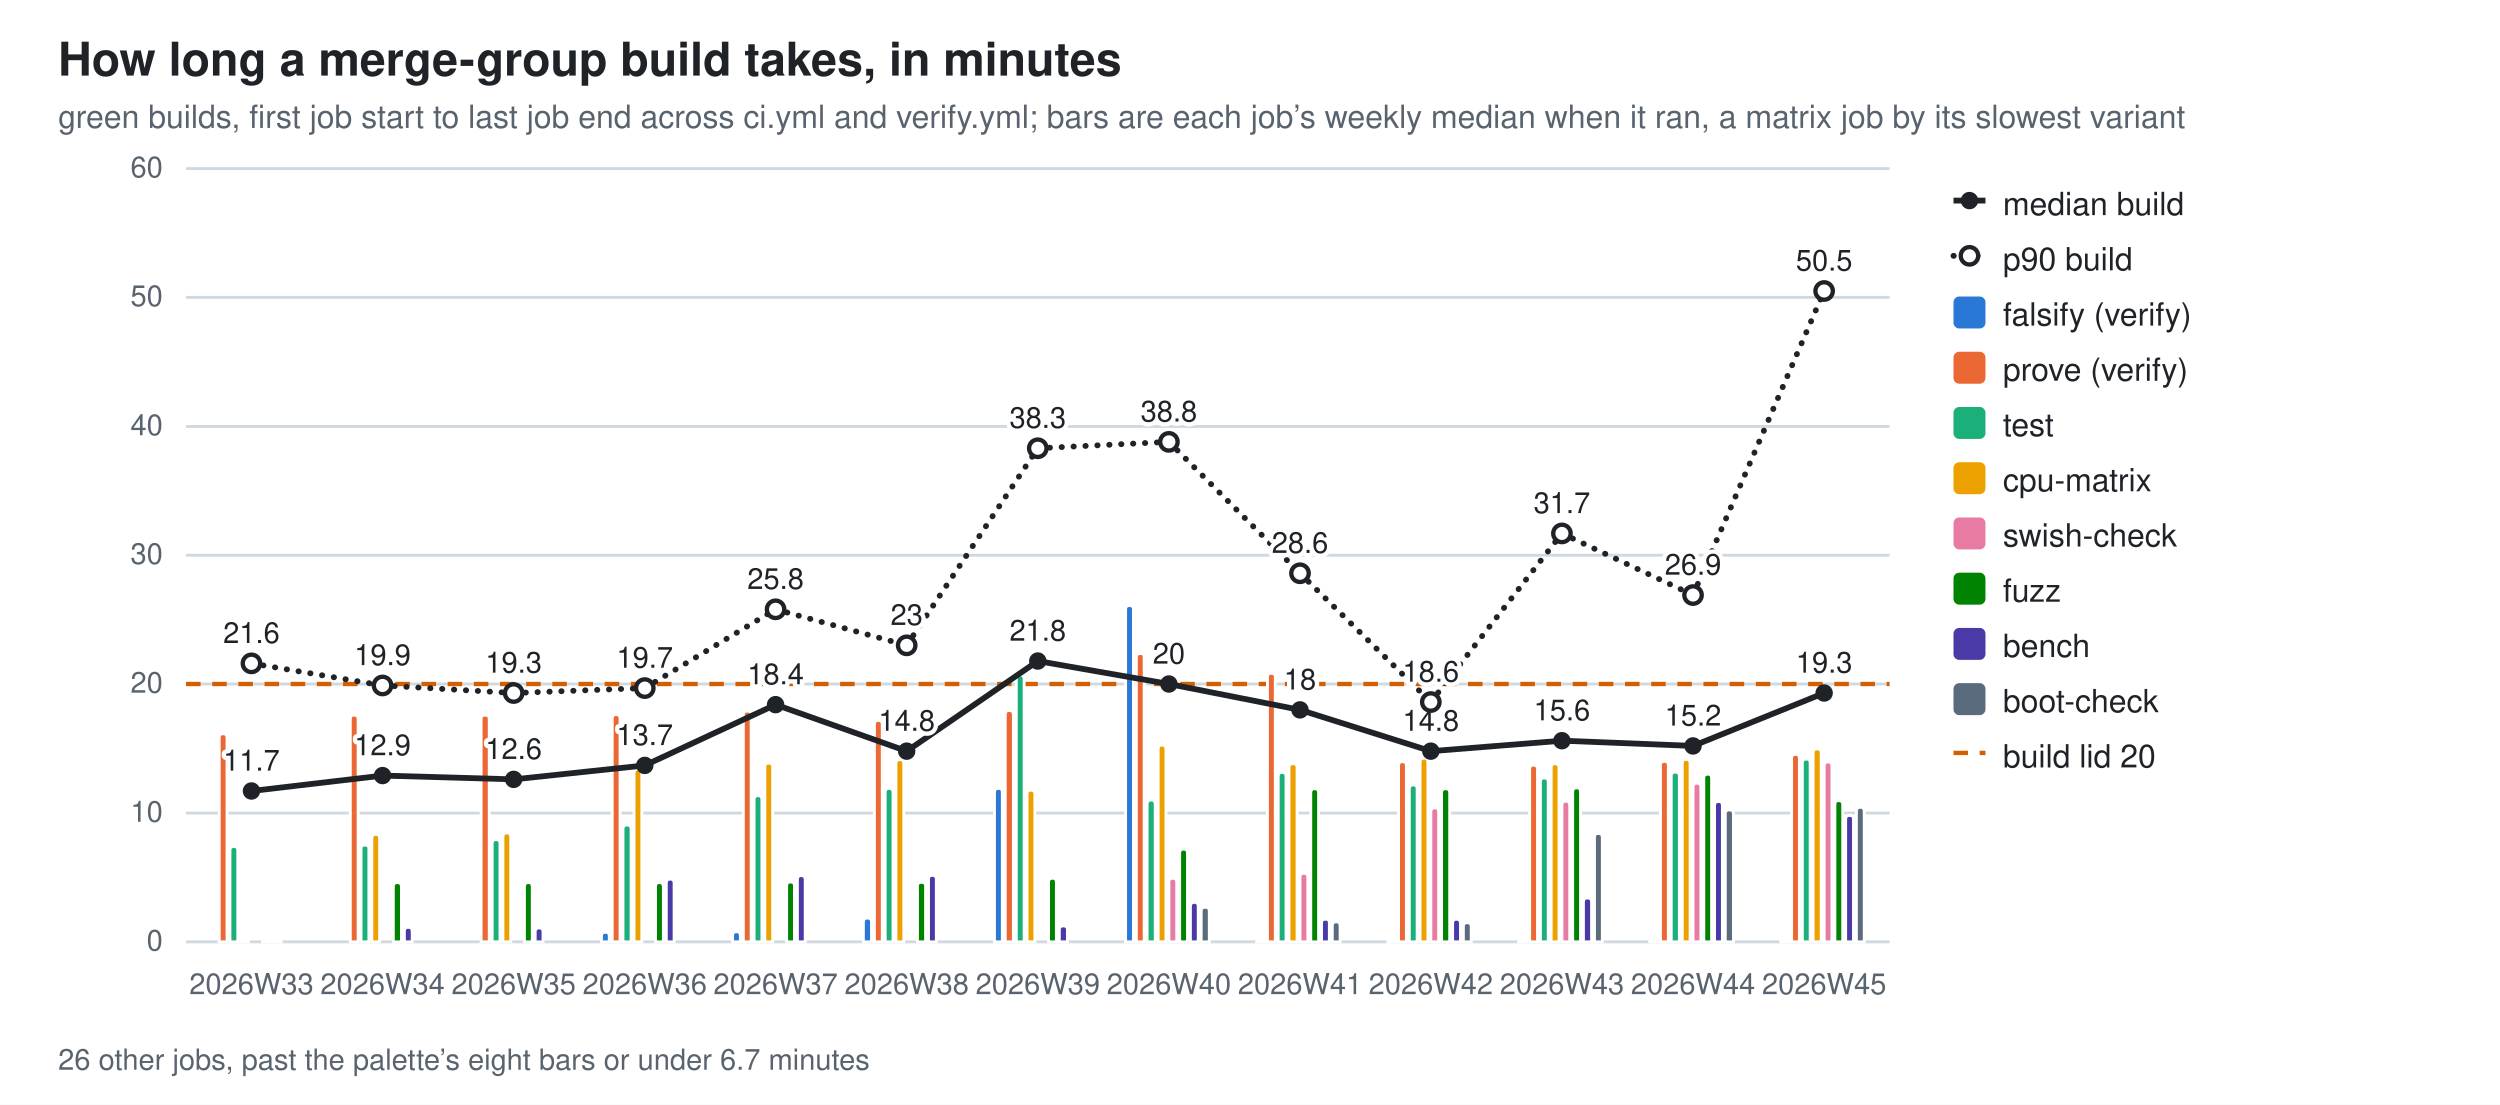
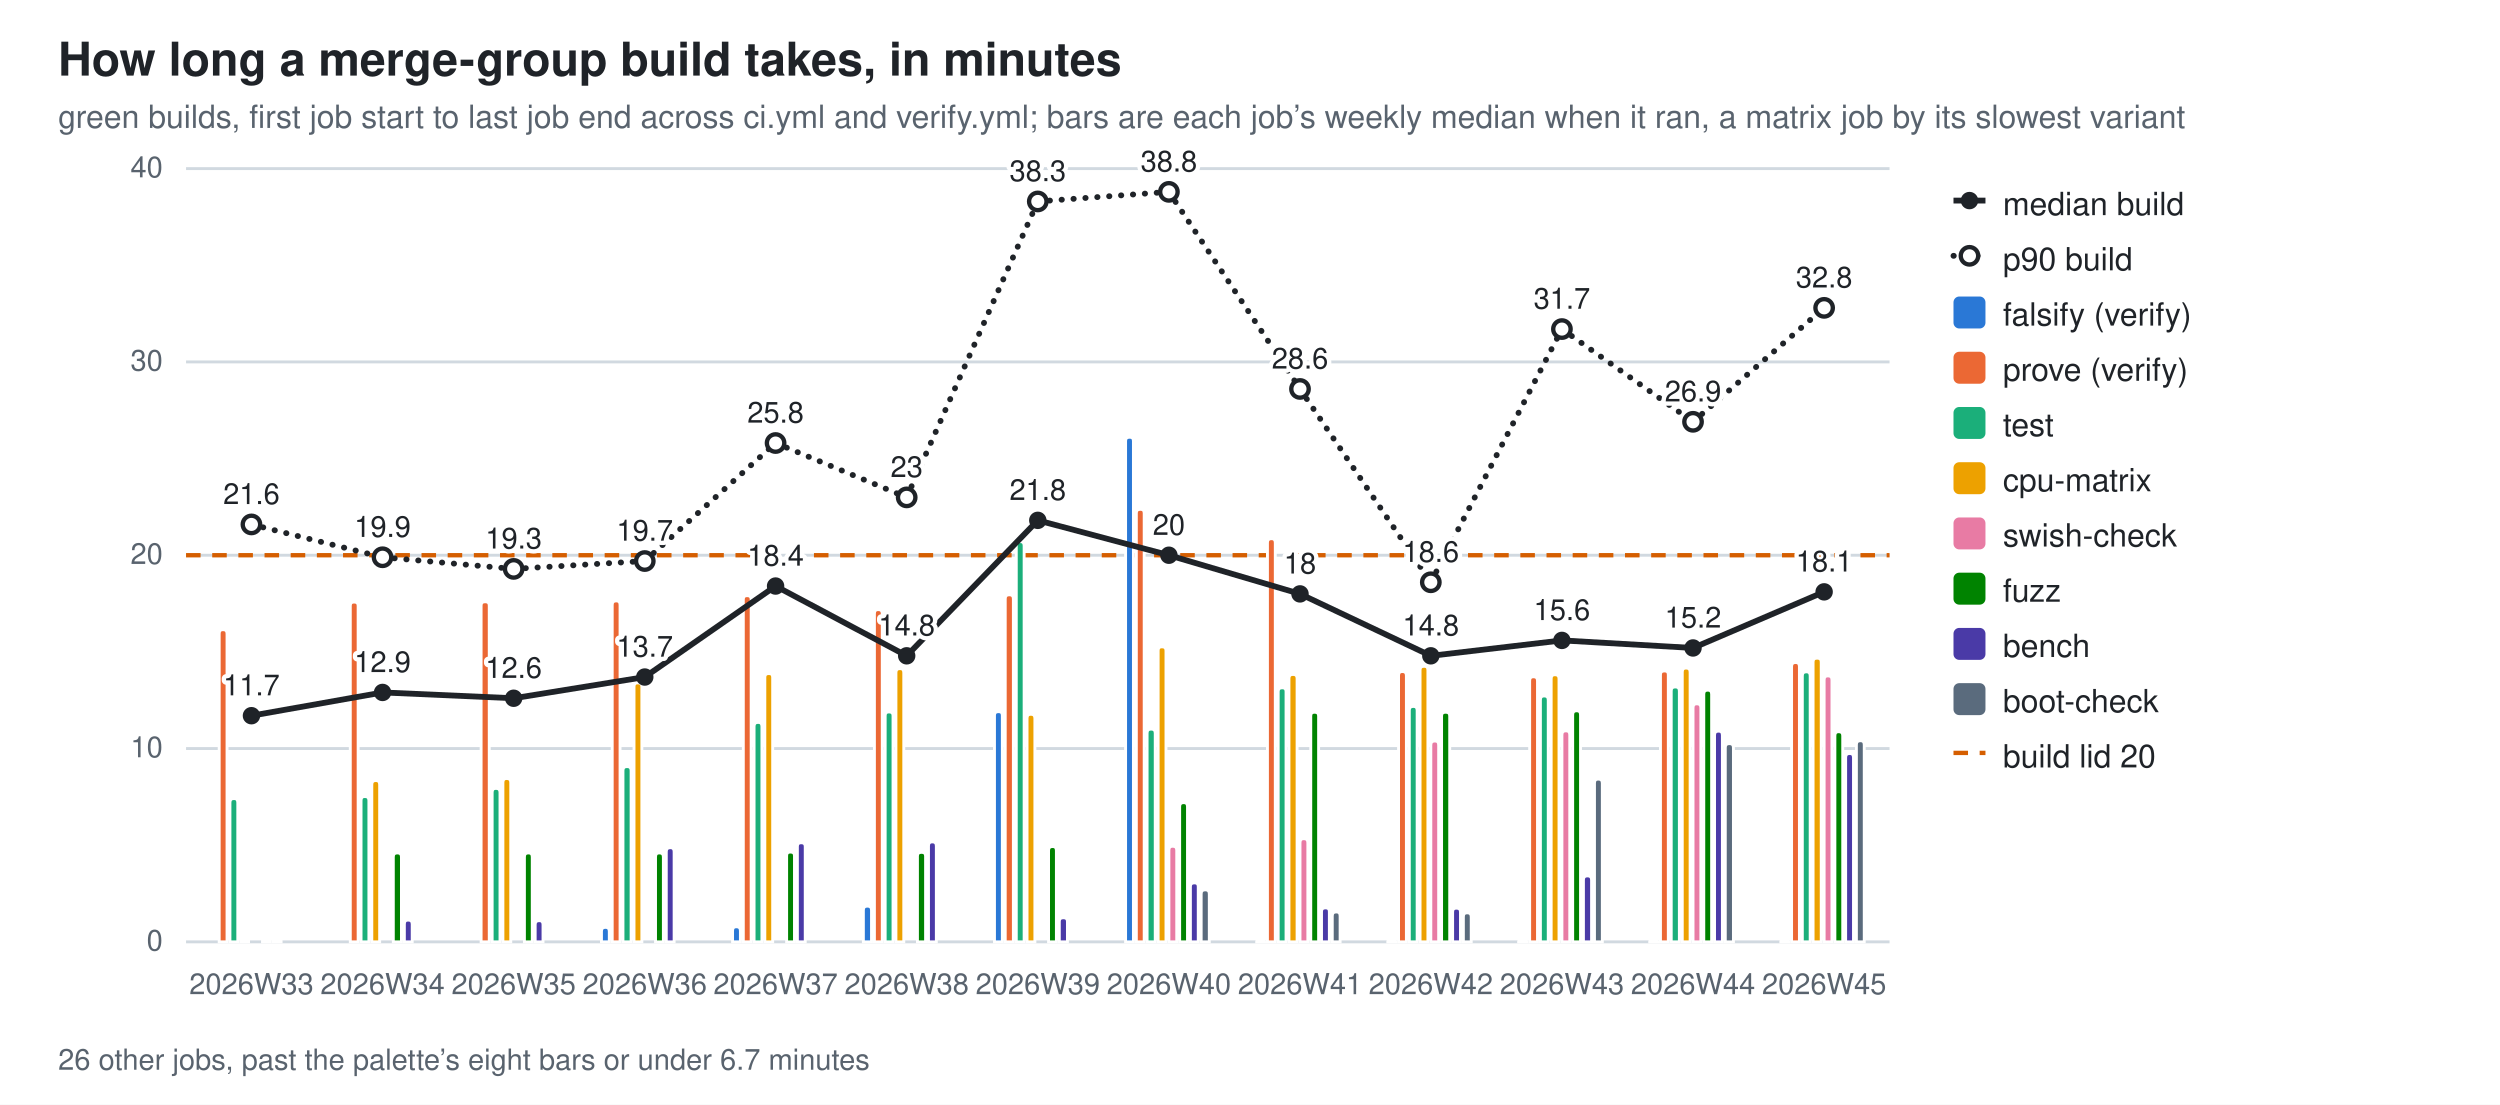
<svg xmlns="http://www.w3.org/2000/svg" width="860" height="380" viewBox="0 0 860 380" role="img" aria-label="How long a merge-group build takes, in minutes">
  <style>
  .bg{fill:#ffffff} .fg{fill:#1f2328} .mut{fill:#59636e} .grid{stroke:#d1d9e0}
  .seg{stroke:#ffffff;stroke-width:1} .tr{stroke:#1f2328;fill:none} .trd{fill:#1f2328} .trh{fill:#ffffff;stroke:#1f2328}
  .val{paint-order:stroke;stroke:#ffffff;stroke-width:3px;stroke-linejoin:round}
  .s0{fill:#2a78d6}  .s1{fill:#eb6834}  .s2{fill:#1baf7a}  .s3{fill:#eda100}  .s4{fill:#e87ba4}  .s5{fill:#008300}  .s6{fill:#4a3aa7}  .s7{fill:#5a6b7d}
  @media (prefers-color-scheme: dark){
    .bg{fill:#0d1117} .fg{fill:#e6edf3} .mut{fill:#9198a1} .grid{stroke:#30363d}
    .seg{stroke:#0d1117} .val{stroke:#0d1117} .tr{stroke:#e6edf3} .trd{fill:#e6edf3} .trh{fill:#0d1117;stroke:#e6edf3} .s0{fill:#3987e5} .s1{fill:#d95926} .s2{fill:#199e70} .s3{fill:#c98500} .s4{fill:#d55181} .s5{fill:#008300} .s6{fill:#9085e9} .s7{fill:#94a5b7}}
  text{font-family:-apple-system,BlinkMacSystemFont,"Segoe UI",Helvetica,Arial,sans-serif}
</style>
  <rect class="bg" width="860" height="380" />
  <text class="fg" x="20" y="26" font-size="16" font-weight="600">How long a merge-group build takes, in minutes</text>
  <text class="mut" x="20" y="44" font-size="11">green builds, first job start to last job end across ci.yml and verify.yml; bars are each job’s weekly median when it ran, a matrix job by its slowest variant</text>
  <line class="grid" x1="64" y1="324.0" x2="650.0" y2="324.0" stroke-width="1" />
  <text class="mut" x="56" y="327.0" font-size="10" text-anchor="end">0</text>
-   <line class="grid" x1="64" y1="279.7" x2="650.0" y2="279.7" stroke-width="1" />
-   <text class="mut" x="56" y="282.7" font-size="10" text-anchor="end">10</text>
-   <line class="grid" x1="64" y1="235.3" x2="650.0" y2="235.3" stroke-width="1" />
-   <text class="mut" x="56" y="238.3" font-size="10" text-anchor="end">20</text>
+   <line class="grid" x1="64" y1="257.5" x2="650.0" y2="257.5" stroke-width="1" />
+   <text class="mut" x="56" y="260.5" font-size="10" text-anchor="end">10</text>
  <line class="grid" x1="64" y1="191.0" x2="650.0" y2="191.0" stroke-width="1" />
-   <text class="mut" x="56" y="194.0" font-size="10" text-anchor="end">30</text>
-   <line class="grid" x1="64" y1="146.7" x2="650.0" y2="146.7" stroke-width="1" />
-   <text class="mut" x="56" y="149.7" font-size="10" text-anchor="end">40</text>
-   <line class="grid" x1="64" y1="102.3" x2="650.0" y2="102.3" stroke-width="1" />
-   <text class="mut" x="56" y="105.3" font-size="10" text-anchor="end">50</text>
+   <text class="mut" x="56" y="194.0" font-size="10" text-anchor="end">20</text>
+   <line class="grid" x1="64" y1="124.5" x2="650.0" y2="124.5" stroke-width="1" />
+   <text class="mut" x="56" y="127.5" font-size="10" text-anchor="end">30</text>
  <line class="grid" x1="64" y1="58.0" x2="650.0" y2="58.0" stroke-width="1" />
-   <text class="mut" x="56" y="61.0" font-size="10" text-anchor="end">60</text>
-   <line x1="64" y1="235.3" x2="650.0" y2="235.3" stroke="#D55E00" stroke-width="1.5" stroke-dasharray="5 4" />
-   <path class="seg s1" d="M75.4,324.0 V253.8 Q75.4,252.4 76.7,252.4 H76.7 Q78.1,252.4 78.1,253.8 V324.0 Z" />
-   <path class="seg s2" d="M79.1,324.0 V292.5 Q79.1,291.2 80.5,291.2 H80.5 Q81.8,291.2 81.8,292.5 V324.0 Z" />
-   <path class="seg s3" d="M82.8,324.0 V323.7 Q82.8,323.4 83.1,323.4 H85.2 Q85.5,323.4 85.5,323.7 V324.0 Z" />
-   <path class="seg s5" d="M90.3,324.0 V323.7 Q90.3,323.4 90.6,323.4 H92.7 Q93.0,323.4 93.0,323.7 V324.0 Z" />
-   <path class="seg s6" d="M94.0,324.0 V323.7 Q94.0,323.4 94.3,323.4 H96.4 Q96.7,323.4 96.7,323.7 V324.0 Z" />
+   <text class="mut" x="56" y="61.0" font-size="10" text-anchor="end">40</text>
+   <line x1="64" y1="191.0" x2="650.0" y2="191.0" stroke="#D55E00" stroke-width="1.5" stroke-dasharray="5 4" />
+   <path class="seg s1" d="M75.4,324.0 V218.0 Q75.4,216.6 76.7,216.6 H76.7 Q78.1,216.6 78.1,218.0 V324.0 Z" />
+   <path class="seg s2" d="M79.1,324.0 V276.1 Q79.1,274.7 80.5,274.7 H80.5 Q81.8,274.7 81.8,276.1 V324.0 Z" />
+   <path class="seg s3" d="M82.8,324.0 V323.5 Q82.8,323.1 83.3,323.1 H85.1 Q85.5,323.1 85.5,323.5 V324.0 Z" />
+   <path class="seg s5" d="M90.3,324.0 V323.6 Q90.3,323.1 90.7,323.1 H92.5 Q93.0,323.1 93.0,323.6 V324.0 Z" />
+   <path class="seg s6" d="M94.0,324.0 V323.6 Q94.0,323.2 94.4,323.2 H96.3 Q96.7,323.2 96.7,323.6 V324.0 Z" />
  <text class="mut" x="86.5" y="342" font-size="10" text-anchor="middle">2026W33</text>
-   <path class="seg s1" d="M120.5,324.0 V247.4 Q120.5,246.0 121.8,246.0 H121.8 Q123.2,246.0 123.2,247.4 V324.0 Z" />
-   <path class="seg s2" d="M124.2,324.0 V292.0 Q124.2,290.7 125.5,290.7 H125.5 Q126.9,290.7 126.9,292.0 V324.0 Z" />
-   <path class="seg s3" d="M127.9,324.0 V288.4 Q127.9,287.0 129.3,287.0 H129.3 Q130.6,287.0 130.6,288.4 V324.0 Z" />
-   <path class="seg s5" d="M135.3,324.0 V305.0 Q135.3,303.6 136.7,303.6 H136.7 Q138.1,303.6 138.1,305.0 V324.0 Z" />
-   <path class="seg s6" d="M139.1,324.0 V320.4 Q139.1,319.0 140.4,319.0 H140.4 Q141.8,319.0 141.8,320.4 V324.0 Z" />
+   <path class="seg s1" d="M120.5,324.0 V208.4 Q120.5,207.1 121.8,207.1 H121.8 Q123.2,207.1 123.2,208.4 V324.0 Z" />
+   <path class="seg s2" d="M124.2,324.0 V275.4 Q124.2,274.0 125.5,274.0 H125.5 Q126.9,274.0 126.9,275.4 V324.0 Z" />
+   <path class="seg s3" d="M127.9,324.0 V269.9 Q127.9,268.5 129.3,268.5 H129.3 Q130.6,268.5 130.6,269.9 V324.0 Z" />
+   <path class="seg s5" d="M135.3,324.0 V294.8 Q135.3,293.4 136.7,293.4 H136.7 Q138.1,293.4 138.1,294.8 V324.0 Z" />
+   <path class="seg s6" d="M139.1,324.0 V317.9 Q139.1,316.5 140.4,316.5 H140.4 Q141.8,316.5 141.8,317.9 V324.0 Z" />
  <text class="mut" x="131.6" y="342" font-size="10" text-anchor="middle">2026W34</text>
-   <path class="seg s1" d="M165.5,324.0 V247.3 Q165.5,246.0 166.9,246.0 H166.9 Q168.3,246.0 168.3,247.3 V324.0 Z" />
-   <path class="seg s2" d="M169.3,324.0 V290.2 Q169.3,288.8 170.6,288.8 H170.6 Q172.0,288.8 172.0,290.2 V324.0 Z" />
-   <path class="seg s3" d="M173.0,324.0 V287.9 Q173.0,286.5 174.3,286.5 H174.3 Q175.7,286.5 175.7,287.9 V324.0 Z" />
-   <path class="seg s5" d="M180.4,324.0 V305.0 Q180.4,303.6 181.8,303.6 H181.8 Q183.1,303.6 183.1,305.0 V324.0 Z" />
-   <path class="seg s6" d="M184.1,324.0 V320.5 Q184.1,319.2 185.5,319.2 H185.5 Q186.8,319.2 186.8,320.5 V324.0 Z" />
+   <path class="seg s1" d="M165.5,324.0 V208.3 Q165.5,207.0 166.9,207.0 H166.9 Q168.3,207.0 168.3,208.3 V324.0 Z" />
+   <path class="seg s2" d="M169.3,324.0 V272.6 Q169.3,271.2 170.6,271.2 H170.6 Q172.0,271.2 172.0,272.6 V324.0 Z" />
+   <path class="seg s3" d="M173.0,324.0 V269.2 Q173.0,267.8 174.3,267.8 H174.3 Q175.7,267.8 175.7,269.2 V324.0 Z" />
+   <path class="seg s5" d="M180.4,324.0 V294.8 Q180.4,293.4 181.8,293.4 H181.8 Q183.1,293.4 183.1,294.8 V324.0 Z" />
+   <path class="seg s6" d="M184.1,324.0 V318.1 Q184.1,316.7 185.5,316.7 H185.5 Q186.8,316.7 186.8,318.1 V324.0 Z" />
  <text class="mut" x="176.7" y="342" font-size="10" text-anchor="middle">2026W35</text>
-   <path class="seg s0" d="M206.9,324.0 V322.0 Q206.9,320.7 208.3,320.7 H208.3 Q209.6,320.7 209.6,322.0 V324.0 Z" />
-   <path class="seg s1" d="M210.6,324.0 V247.2 Q210.6,245.8 212.0,245.8 H212.0 Q213.3,245.8 213.3,247.2 V324.0 Z" />
-   <path class="seg s2" d="M214.3,324.0 V285.2 Q214.3,283.8 215.7,283.8 H215.7 Q217.1,283.8 217.1,285.2 V324.0 Z" />
-   <path class="seg s3" d="M218.1,324.0 V266.0 Q218.1,264.6 219.4,264.6 H219.4 Q220.8,264.6 220.8,266.0 V324.0 Z" />
-   <path class="seg s5" d="M225.5,324.0 V305.0 Q225.5,303.6 226.8,303.6 H226.8 Q228.2,303.6 228.2,305.0 V324.0 Z" />
-   <path class="seg s6" d="M229.2,324.0 V303.8 Q229.2,302.4 230.6,302.4 H230.6 Q231.9,302.4 231.9,303.8 V324.0 Z" />
+   <path class="seg s0" d="M206.9,324.0 V320.4 Q206.9,319.0 208.3,319.0 H208.3 Q209.6,319.0 209.6,320.4 V324.0 Z" />
+   <path class="seg s1" d="M210.6,324.0 V208.1 Q210.6,206.7 212.0,206.7 H212.0 Q213.3,206.7 213.3,208.1 V324.0 Z" />
+   <path class="seg s2" d="M214.3,324.0 V265.1 Q214.3,263.7 215.7,263.7 H215.7 Q217.1,263.7 217.1,265.1 V324.0 Z" />
+   <path class="seg s3" d="M218.1,324.0 V236.2 Q218.1,234.9 219.4,234.9 H219.4 Q220.8,234.9 220.8,236.2 V324.0 Z" />
+   <path class="seg s5" d="M225.5,324.0 V294.8 Q225.5,293.4 226.8,293.4 H226.8 Q228.2,293.4 228.2,294.8 V324.0 Z" />
+   <path class="seg s6" d="M229.2,324.0 V293.0 Q229.2,291.6 230.6,291.6 H230.6 Q231.9,291.6 231.9,293.0 V324.0 Z" />
  <text class="mut" x="221.8" y="342" font-size="10" text-anchor="middle">2026W36</text>
-   <path class="seg s0" d="M252.0,324.0 V321.9 Q252.0,320.5 253.3,320.5 H253.3 Q254.7,320.5 254.7,321.9 V324.0 Z" />
-   <path class="seg s1" d="M255.7,324.0 V245.9 Q255.7,244.6 257.0,244.6 H257.0 Q258.4,244.6 258.4,245.9 V324.0 Z" />
-   <path class="seg s2" d="M259.4,324.0 V275.0 Q259.4,273.7 260.8,273.7 H260.8 Q262.1,273.7 262.1,275.0 V324.0 Z" />
-   <path class="seg s3" d="M263.1,324.0 V263.8 Q263.1,262.5 264.5,262.5 H264.5 Q265.8,262.5 265.8,263.8 V324.0 Z" />
-   <path class="seg s5" d="M270.6,324.0 V304.7 Q270.6,303.4 271.9,303.4 H271.9 Q273.3,303.4 273.3,304.7 V324.0 Z" />
-   <path class="seg s6" d="M274.3,324.0 V302.6 Q274.3,301.2 275.6,301.2 H275.6 Q277.0,301.2 277.0,302.6 V324.0 Z" />
+   <path class="seg s0" d="M252.0,324.0 V320.2 Q252.0,318.8 253.3,318.8 H253.3 Q254.7,318.8 254.7,320.2 V324.0 Z" />
+   <path class="seg s1" d="M255.7,324.0 V206.2 Q255.7,204.9 257.0,204.9 H257.0 Q258.4,204.9 258.4,206.2 V324.0 Z" />
+   <path class="seg s2" d="M259.4,324.0 V249.9 Q259.4,248.5 260.8,248.5 H260.8 Q262.1,248.5 262.1,249.9 V324.0 Z" />
+   <path class="seg s3" d="M263.1,324.0 V233.0 Q263.1,231.7 264.5,231.7 H264.5 Q265.8,231.7 265.8,233.0 V324.0 Z" />
+   <path class="seg s5" d="M270.6,324.0 V294.4 Q270.6,293.1 271.9,293.1 H271.9 Q273.3,293.1 273.3,294.4 V324.0 Z" />
+   <path class="seg s6" d="M274.3,324.0 V291.2 Q274.3,289.9 275.6,289.9 H275.6 Q277.0,289.9 277.0,291.2 V324.0 Z" />
  <text class="mut" x="266.8" y="342" font-size="10" text-anchor="middle">2026W37</text>
-   <path class="seg s0" d="M297.0,324.0 V317.2 Q297.0,315.8 298.4,315.8 H298.4 Q299.8,315.8 299.8,317.2 V324.0 Z" />
-   <path class="seg s1" d="M300.8,324.0 V249.2 Q300.8,247.8 302.1,247.8 H302.1 Q303.5,247.8 303.5,249.2 V324.0 Z" />
-   <path class="seg s2" d="M304.5,324.0 V272.6 Q304.5,271.2 305.8,271.2 H305.8 Q307.2,271.2 307.2,272.6 V324.0 Z" />
-   <path class="seg s3" d="M308.2,324.0 V262.7 Q308.2,261.3 309.6,261.3 H309.6 Q310.9,261.3 310.9,262.7 V324.0 Z" />
-   <path class="seg s5" d="M315.6,324.0 V304.8 Q315.6,303.5 317.0,303.5 H317.0 Q318.4,303.5 318.4,304.8 V324.0 Z" />
-   <path class="seg s6" d="M319.4,324.0 V302.5 Q319.4,301.1 320.7,301.1 H320.7 Q322.1,301.1 322.1,302.5 V324.0 Z" />
+   <path class="seg s0" d="M297.0,324.0 V313.1 Q297.0,311.7 298.4,311.7 H298.4 Q299.8,311.7 299.8,313.1 V324.0 Z" />
+   <path class="seg s1" d="M300.8,324.0 V211.1 Q300.8,209.7 302.1,209.7 H302.1 Q303.5,209.7 303.5,211.1 V324.0 Z" />
+   <path class="seg s2" d="M304.5,324.0 V246.2 Q304.5,244.9 305.8,244.9 H305.8 Q307.2,244.9 307.2,246.2 V324.0 Z" />
+   <path class="seg s3" d="M308.2,324.0 V231.4 Q308.2,230.0 309.6,230.0 H309.6 Q310.9,230.0 310.9,231.4 V324.0 Z" />
+   <path class="seg s5" d="M315.6,324.0 V294.5 Q315.6,293.2 317.0,293.2 H317.0 Q318.4,293.2 318.4,294.5 V324.0 Z" />
+   <path class="seg s6" d="M319.4,324.0 V291.0 Q319.4,289.6 320.7,289.6 H320.7 Q322.1,289.6 322.1,291.0 V324.0 Z" />
  <text class="mut" x="311.9" y="342" font-size="10" text-anchor="middle">2026W38</text>
-   <path class="seg s0" d="M342.1,324.0 V272.5 Q342.1,271.2 343.5,271.2 H343.5 Q344.8,271.2 344.8,272.5 V324.0 Z" />
-   <path class="seg s1" d="M345.8,324.0 V245.8 Q345.8,244.4 347.2,244.4 H347.2 Q348.6,244.4 348.6,245.8 V324.0 Z" />
-   <path class="seg s2" d="M349.6,324.0 V233.6 Q349.6,232.2 350.9,232.2 H350.9 Q352.3,232.2 352.3,233.6 V324.0 Z" />
-   <path class="seg s3" d="M353.3,324.0 V273.2 Q353.3,271.8 354.6,271.8 H354.6 Q356.0,271.8 356.0,273.2 V324.0 Z" />
-   <path class="seg s5" d="M360.7,324.0 V303.5 Q360.7,302.1 362.1,302.1 H362.1 Q363.4,302.1 363.4,303.5 V324.0 Z" />
-   <path class="seg s6" d="M364.4,324.0 V319.8 Q364.4,318.5 365.8,318.5 H365.8 Q367.2,318.5 367.2,319.8 V324.0 Z" />
+   <path class="seg s0" d="M342.1,324.0 V246.1 Q342.1,244.8 343.5,244.8 H343.5 Q344.8,244.8 344.8,246.1 V324.0 Z" />
+   <path class="seg s1" d="M345.8,324.0 V206.0 Q345.8,204.6 347.2,204.6 H347.2 Q348.6,204.6 348.6,206.0 V324.0 Z" />
+   <path class="seg s2" d="M349.6,324.0 V187.7 Q349.6,186.3 350.9,186.3 H350.9 Q352.3,186.3 352.3,187.7 V324.0 Z" />
+   <path class="seg s3" d="M353.3,324.0 V247.1 Q353.3,245.7 354.6,245.7 H354.6 Q356.0,245.7 356.0,247.1 V324.0 Z" />
+   <path class="seg s5" d="M360.7,324.0 V292.6 Q360.7,291.2 362.1,291.2 H362.1 Q363.4,291.2 363.4,292.6 V324.0 Z" />
+   <path class="seg s6" d="M364.4,324.0 V317.0 Q364.4,315.7 365.8,315.7 H365.8 Q367.2,315.7 367.2,317.0 V324.0 Z" />
  <text class="mut" x="357.0" y="342" font-size="10" text-anchor="middle">2026W39</text>
-   <path class="seg s0" d="M387.2,324.0 V209.6 Q387.2,208.3 388.6,208.3 H388.6 Q389.9,208.3 389.9,209.6 V324.0 Z" />
-   <path class="seg s1" d="M390.9,324.0 V226.1 Q390.9,224.8 392.3,224.8 H392.3 Q393.6,224.8 393.6,226.1 V324.0 Z" />
-   <path class="seg s2" d="M394.6,324.0 V276.6 Q394.6,275.2 396.0,275.2 H396.0 Q397.4,275.2 397.4,276.6 V324.0 Z" />
-   <path class="seg s3" d="M398.4,324.0 V257.7 Q398.4,256.3 399.7,256.3 H399.7 Q401.1,256.3 401.1,257.7 V324.0 Z" />
-   <path class="seg s4" d="M402.1,324.0 V303.5 Q402.1,302.1 403.4,302.1 H403.4 Q404.8,302.1 404.8,303.5 V324.0 Z" />
-   <path class="seg s5" d="M405.8,324.0 V293.4 Q405.8,292.1 407.2,292.1 H407.2 Q408.5,292.1 408.5,293.4 V324.0 Z" />
-   <path class="seg s6" d="M409.5,324.0 V311.8 Q409.5,310.4 410.9,310.4 H410.9 Q412.2,310.4 412.2,311.8 V324.0 Z" />
-   <path class="seg s7" d="M413.2,324.0 V313.4 Q413.2,312.1 414.6,312.1 H414.6 Q416.0,312.1 416.0,313.4 V324.0 Z" />
+   <path class="seg s0" d="M387.2,324.0 V151.7 Q387.2,150.4 388.6,150.4 H388.6 Q389.9,150.4 389.9,151.7 V324.0 Z" />
+   <path class="seg s1" d="M390.9,324.0 V176.5 Q390.9,175.2 392.3,175.2 H392.3 Q393.6,175.2 393.6,176.5 V324.0 Z" />
+   <path class="seg s2" d="M394.6,324.0 V252.2 Q394.6,250.8 396.0,250.8 H396.0 Q397.4,250.8 397.4,252.2 V324.0 Z" />
+   <path class="seg s3" d="M398.4,324.0 V223.8 Q398.4,222.5 399.7,222.5 H399.7 Q401.1,222.5 401.1,223.8 V324.0 Z" />
+   <path class="seg s4" d="M402.1,324.0 V292.5 Q402.1,291.1 403.4,291.1 H403.4 Q404.8,291.1 404.8,292.5 V324.0 Z" />
+   <path class="seg s5" d="M405.8,324.0 V277.5 Q405.8,276.1 407.2,276.1 H407.2 Q408.5,276.1 408.5,277.5 V324.0 Z" />
+   <path class="seg s6" d="M409.5,324.0 V305.0 Q409.5,303.7 410.9,303.7 H410.9 Q412.2,303.7 412.2,305.0 V324.0 Z" />
+   <path class="seg s7" d="M413.2,324.0 V307.5 Q413.2,306.1 414.6,306.1 H414.6 Q416.0,306.1 416.0,307.5 V324.0 Z" />
  <text class="mut" x="402.1" y="342" font-size="10" text-anchor="middle">2026W40</text>
-   <path class="seg s0" d="M432.3,324.0 V323.9 Q432.3,323.7 432.4,323.7 H434.8 Q435.0,323.7 435.0,323.9 V324.0 Z" />
-   <path class="seg s1" d="M436.0,324.0 V232.9 Q436.0,231.6 437.4,231.6 H437.4 Q438.7,231.6 438.7,232.9 V324.0 Z" />
-   <path class="seg s2" d="M439.7,324.0 V267.1 Q439.7,265.7 441.1,265.7 H441.1 Q442.4,265.7 442.4,267.1 V324.0 Z" />
-   <path class="seg s3" d="M443.4,324.0 V264.0 Q443.4,262.7 444.8,262.7 H444.8 Q446.2,262.7 446.2,264.0 V324.0 Z" />
-   <path class="seg s4" d="M447.2,324.0 V301.7 Q447.2,300.4 448.5,300.4 H448.5 Q449.9,300.4 449.9,301.7 V324.0 Z" />
-   <path class="seg s5" d="M450.9,324.0 V272.7 Q450.9,271.3 452.2,271.3 H452.2 Q453.6,271.3 453.6,272.7 V324.0 Z" />
-   <path class="seg s6" d="M454.6,324.0 V317.5 Q454.6,316.2 456.0,316.2 H456.0 Q457.3,316.2 457.3,317.5 V324.0 Z" />
-   <path class="seg s7" d="M458.3,324.0 V318.5 Q458.3,317.1 459.7,317.1 H459.7 Q461.0,317.1 461.0,318.5 V324.0 Z" />
+   <path class="seg s0" d="M432.3,324.0 V323.8 Q432.3,323.6 432.5,323.6 H434.8 Q435.0,323.6 435.0,323.8 V324.0 Z" />
+   <path class="seg s1" d="M436.0,324.0 V186.7 Q436.0,185.3 437.4,185.3 H437.4 Q438.7,185.3 438.7,186.7 V324.0 Z" />
+   <path class="seg s2" d="M439.7,324.0 V237.9 Q439.7,236.6 441.1,236.6 H441.1 Q442.4,236.6 442.4,237.9 V324.0 Z" />
+   <path class="seg s3" d="M443.4,324.0 V233.4 Q443.4,232.0 444.8,232.0 H444.8 Q446.2,232.0 446.2,233.4 V324.0 Z" />
+   <path class="seg s4" d="M447.2,324.0 V289.9 Q447.2,288.5 448.5,288.5 H448.5 Q449.9,288.5 449.9,289.9 V324.0 Z" />
+   <path class="seg s5" d="M450.9,324.0 V246.3 Q450.9,245.0 452.2,245.0 H452.2 Q453.6,245.0 453.6,246.3 V324.0 Z" />
+   <path class="seg s6" d="M454.6,324.0 V313.6 Q454.6,312.3 456.0,312.3 H456.0 Q457.3,312.3 457.3,313.6 V324.0 Z" />
+   <path class="seg s7" d="M458.3,324.0 V315.1 Q458.3,313.7 459.7,313.7 H459.7 Q461.0,313.7 461.0,315.1 V324.0 Z" />
  <text class="mut" x="447.2" y="342" font-size="10" text-anchor="middle">2026W41</text>
-   <path class="seg s0" d="M477.4,324.0 V323.9 Q477.4,323.7 477.5,323.7 H479.9 Q480.1,323.7 480.1,323.9 V324.0 Z" />
-   <path class="seg s1" d="M481.1,324.0 V263.4 Q481.1,262.0 482.4,262.0 H482.4 Q483.8,262.0 483.8,263.4 V324.0 Z" />
-   <path class="seg s2" d="M484.8,324.0 V271.4 Q484.8,270.0 486.2,270.0 H486.2 Q487.5,270.0 487.5,271.4 V324.0 Z" />
-   <path class="seg s3" d="M488.5,324.0 V262.1 Q488.5,260.8 489.9,260.8 H489.9 Q491.2,260.8 491.2,262.1 V324.0 Z" />
-   <path class="seg s4" d="M492.2,324.0 V279.3 Q492.2,277.9 493.6,277.9 H493.6 Q494.9,277.9 494.9,279.3 V324.0 Z" />
-   <path class="seg s5" d="M495.9,324.0 V272.7 Q495.9,271.3 497.3,271.3 H497.3 Q498.7,271.3 498.7,272.7 V324.0 Z" />
-   <path class="seg s6" d="M499.7,324.0 V317.6 Q499.7,316.2 501.0,316.2 H501.0 Q502.4,316.2 502.4,317.6 V324.0 Z" />
-   <path class="seg s7" d="M503.4,324.0 V318.7 Q503.4,317.4 504.7,317.4 H504.7 Q506.1,317.4 506.1,318.7 V324.0 Z" />
+   <path class="seg s0" d="M477.4,324.0 V323.8 Q477.4,323.6 477.6,323.6 H479.9 Q480.1,323.6 480.1,323.8 V324.0 Z" />
+   <path class="seg s1" d="M481.1,324.0 V232.4 Q481.1,231.0 482.4,231.0 H482.4 Q483.8,231.0 483.8,232.4 V324.0 Z" />
+   <path class="seg s2" d="M484.8,324.0 V244.4 Q484.8,243.0 486.2,243.0 H486.2 Q487.5,243.0 487.5,244.4 V324.0 Z" />
+   <path class="seg s3" d="M488.5,324.0 V230.5 Q488.5,229.2 489.9,229.2 H489.9 Q491.2,229.2 491.2,230.5 V324.0 Z" />
+   <path class="seg s4" d="M492.2,324.0 V256.3 Q492.2,254.9 493.6,254.9 H493.6 Q494.9,254.9 494.9,256.3 V324.0 Z" />
+   <path class="seg s5" d="M495.9,324.0 V246.3 Q495.9,245.0 497.3,245.0 H497.3 Q498.7,245.0 498.7,246.3 V324.0 Z" />
+   <path class="seg s6" d="M499.7,324.0 V313.7 Q499.7,312.4 501.0,312.4 H501.0 Q502.4,312.4 502.4,313.7 V324.0 Z" />
+   <path class="seg s7" d="M503.4,324.0 V315.4 Q503.4,314.0 504.7,314.0 H504.7 Q506.1,314.0 506.1,315.4 V324.0 Z" />
  <text class="mut" x="492.2" y="342" font-size="10" text-anchor="middle">2026W42</text>
-   <path class="seg s0" d="M522.4,324.0 V323.9 Q522.4,323.7 522.6,323.7 H525.0 Q525.2,323.7 525.2,323.9 V324.0 Z" />
-   <path class="seg s1" d="M526.2,324.0 V264.6 Q526.2,263.2 527.5,263.2 H527.5 Q528.9,263.2 528.9,264.6 V324.0 Z" />
-   <path class="seg s2" d="M529.9,324.0 V269.0 Q529.9,267.6 531.2,267.6 H531.2 Q532.6,267.6 532.6,269.0 V324.0 Z" />
-   <path class="seg s3" d="M533.6,324.0 V264.1 Q533.6,262.7 534.9,262.7 H534.9 Q536.3,262.7 536.3,264.1 V324.0 Z" />
-   <path class="seg s4" d="M537.3,324.0 V277.0 Q537.3,275.6 538.7,275.6 H538.7 Q540.0,275.6 540.0,277.0 V324.0 Z" />
-   <path class="seg s5" d="M541.0,324.0 V272.4 Q541.0,271.0 542.4,271.0 H542.4 Q543.7,271.0 543.7,272.4 V324.0 Z" />
-   <path class="seg s6" d="M544.7,324.0 V310.2 Q544.7,308.9 546.1,308.9 H546.1 Q547.5,308.9 547.5,310.2 V324.0 Z" />
-   <path class="seg s7" d="M548.5,324.0 V288.0 Q548.5,286.7 549.8,286.7 H549.8 Q551.2,286.7 551.2,288.0 V324.0 Z" />
+   <path class="seg s0" d="M522.4,324.0 V323.8 Q522.4,323.6 522.7,323.6 H524.9 Q525.2,323.6 525.2,323.8 V324.0 Z" />
+   <path class="seg s1" d="M526.2,324.0 V234.2 Q526.2,232.8 527.5,232.8 H527.5 Q528.9,232.8 528.9,234.2 V324.0 Z" />
+   <path class="seg s2" d="M529.9,324.0 V240.8 Q529.9,239.4 531.2,239.4 H531.2 Q532.6,239.4 532.6,240.8 V324.0 Z" />
+   <path class="seg s3" d="M533.6,324.0 V233.5 Q533.6,232.1 534.9,232.1 H534.9 Q536.3,232.1 536.3,233.5 V324.0 Z" />
+   <path class="seg s4" d="M537.3,324.0 V252.8 Q537.3,251.4 538.7,251.4 H538.7 Q540.0,251.4 540.0,252.8 V324.0 Z" />
+   <path class="seg s5" d="M541.0,324.0 V245.9 Q541.0,244.5 542.4,244.5 H542.4 Q543.7,244.5 543.7,245.9 V324.0 Z" />
+   <path class="seg s6" d="M544.7,324.0 V302.7 Q544.7,301.3 546.1,301.3 H546.1 Q547.5,301.3 547.5,302.7 V324.0 Z" />
+   <path class="seg s7" d="M548.5,324.0 V269.4 Q548.5,268.0 549.8,268.0 H549.8 Q551.2,268.0 551.2,269.4 V324.0 Z" />
  <text class="mut" x="537.3" y="342" font-size="10" text-anchor="middle">2026W43</text>
-   <path class="seg s0" d="M567.5,324.0 V323.9 Q567.5,323.7 567.7,323.7 H570.1 Q570.2,323.7 570.2,323.9 V324.0 Z" />
-   <path class="seg s1" d="M571.2,324.0 V263.2 Q571.2,261.9 572.6,261.9 H572.6 Q573.9,261.9 573.9,263.2 V324.0 Z" />
-   <path class="seg s2" d="M574.9,324.0 V266.9 Q574.9,265.6 576.3,265.6 H576.3 Q577.7,265.6 577.7,266.9 V324.0 Z" />
-   <path class="seg s3" d="M578.7,324.0 V262.6 Q578.7,261.2 580.0,261.2 H580.0 Q581.4,261.2 581.4,262.6 V324.0 Z" />
-   <path class="seg s4" d="M582.4,324.0 V270.8 Q582.4,269.4 583.7,269.4 H583.7 Q585.1,269.4 585.1,270.8 V324.0 Z" />
-   <path class="seg s5" d="M586.1,324.0 V267.7 Q586.1,266.3 587.5,266.3 H587.5 Q588.8,266.3 588.8,267.7 V324.0 Z" />
-   <path class="seg s6" d="M589.8,324.0 V277.0 Q589.8,275.7 591.2,275.7 H591.2 Q592.5,275.7 592.5,277.0 V324.0 Z" />
-   <path class="seg s7" d="M593.5,324.0 V279.9 Q593.5,278.6 594.9,278.6 H594.9 Q596.3,278.6 596.3,279.9 V324.0 Z" />
+   <path class="seg s0" d="M567.5,324.0 V323.8 Q567.5,323.6 567.7,323.6 H570.0 Q570.2,323.6 570.2,323.8 V324.0 Z" />
+   <path class="seg s1" d="M571.2,324.0 V232.1 Q571.2,230.8 572.6,230.8 H572.6 Q573.9,230.8 573.9,232.1 V324.0 Z" />
+   <path class="seg s2" d="M574.9,324.0 V237.7 Q574.9,236.3 576.3,236.3 H576.3 Q577.7,236.3 577.7,237.7 V324.0 Z" />
+   <path class="seg s3" d="M578.7,324.0 V231.2 Q578.7,229.8 580.0,229.8 H580.0 Q581.4,229.8 581.4,231.2 V324.0 Z" />
+   <path class="seg s4" d="M582.4,324.0 V243.5 Q582.4,242.1 583.7,242.1 H583.7 Q585.1,242.1 585.1,243.5 V324.0 Z" />
+   <path class="seg s5" d="M586.1,324.0 V238.8 Q586.1,237.4 587.5,237.4 H587.5 Q588.8,237.4 588.8,238.8 V324.0 Z" />
+   <path class="seg s6" d="M589.8,324.0 V252.9 Q589.8,251.5 591.2,251.5 H591.2 Q592.5,251.5 592.5,252.9 V324.0 Z" />
+   <path class="seg s7" d="M593.5,324.0 V257.2 Q593.5,255.8 594.9,255.8 H594.9 Q596.3,255.8 596.3,257.2 V324.0 Z" />
  <text class="mut" x="582.4" y="342" font-size="10" text-anchor="middle">2026W44</text>
-   <path class="seg s0" d="M612.6,324.0 V323.9 Q612.6,323.7 612.7,323.7 H615.2 Q615.3,323.7 615.3,323.9 V324.0 Z" />
-   <path class="seg s1" d="M616.3,324.0 V260.8 Q616.3,259.5 617.7,259.5 H617.7 Q619.0,259.5 619.0,260.8 V324.0 Z" />
-   <path class="seg s2" d="M620.0,324.0 V262.5 Q620.0,261.1 621.4,261.1 H621.4 Q622.7,261.1 622.7,262.5 V324.0 Z" />
-   <path class="seg s3" d="M623.7,324.0 V259.0 Q623.7,257.6 625.1,257.6 H625.1 Q626.5,257.6 626.5,259.0 V324.0 Z" />
-   <path class="seg s4" d="M627.5,324.0 V263.4 Q627.5,262.1 628.8,262.1 H628.8 Q630.2,262.1 630.2,263.4 V324.0 Z" />
-   <path class="seg s5" d="M631.2,324.0 V276.7 Q631.2,275.4 632.5,275.4 H632.5 Q633.9,275.4 633.9,276.7 V324.0 Z" />
-   <path class="seg s6" d="M634.9,324.0 V281.8 Q634.9,280.5 636.3,280.5 H636.3 Q637.6,280.5 637.6,281.8 V324.0 Z" />
-   <path class="seg s7" d="M638.6,324.0 V279.1 Q638.6,277.7 640.0,277.7 H640.0 Q641.3,277.7 641.3,279.1 V324.0 Z" />
+   <path class="seg s0" d="M612.6,324.0 V323.8 Q612.6,323.6 612.8,323.6 H615.1 Q615.3,323.6 615.3,323.8 V324.0 Z" />
+   <path class="seg s1" d="M616.3,324.0 V229.3 Q616.3,227.9 617.7,227.9 H617.7 Q619.0,227.9 619.0,229.3 V324.0 Z" />
+   <path class="seg s2" d="M620.0,324.0 V232.5 Q620.0,231.1 621.4,231.1 H621.4 Q622.7,231.1 622.7,232.5 V324.0 Z" />
+   <path class="seg s3" d="M623.7,324.0 V227.7 Q623.7,226.4 625.1,226.4 H625.1 Q626.5,226.4 626.5,227.7 V324.0 Z" />
+   <path class="seg s4" d="M627.5,324.0 V233.9 Q627.5,232.5 628.8,232.5 H628.8 Q630.2,232.5 630.2,233.9 V324.0 Z" />
+   <path class="seg s5" d="M631.2,324.0 V253.1 Q631.2,251.7 632.5,251.7 H632.5 Q633.9,251.7 633.9,253.1 V324.0 Z" />
+   <path class="seg s6" d="M634.9,324.0 V260.6 Q634.9,259.2 636.3,259.2 H636.3 Q637.6,259.2 637.6,260.6 V324.0 Z" />
+   <path class="seg s7" d="M638.6,324.0 V256.2 Q638.6,254.8 640.0,254.8 H640.0 Q641.3,254.8 641.3,256.2 V324.0 Z" />
  <text class="mut" x="627.5" y="342" font-size="10" text-anchor="middle">2026W45</text>
-   <line class="tr" x1="86.5" y1="272.1" x2="131.6" y2="266.8" stroke-width="2" />
-   <line class="tr" x1="131.6" y1="266.8" x2="176.7" y2="268.1" stroke-width="2" />
-   <line class="tr" x1="176.7" y1="268.1" x2="221.8" y2="263.3" stroke-width="2" />
-   <line class="tr" x1="221.8" y1="263.3" x2="266.8" y2="242.4" stroke-width="2" />
-   <line class="tr" x1="266.8" y1="242.4" x2="311.9" y2="258.4" stroke-width="2" />
-   <line class="tr" x1="311.9" y1="258.4" x2="357.0" y2="227.4" stroke-width="2" />
-   <line class="tr" x1="357.0" y1="227.4" x2="402.1" y2="235.3" stroke-width="2" />
-   <line class="tr" x1="402.1" y1="235.3" x2="447.2" y2="244.2" stroke-width="2" />
-   <line class="tr" x1="447.2" y1="244.2" x2="492.2" y2="258.4" stroke-width="2" />
-   <line class="tr" x1="492.2" y1="258.4" x2="537.3" y2="254.8" stroke-width="2" />
-   <line class="tr" x1="537.3" y1="254.8" x2="582.4" y2="256.6" stroke-width="2" />
-   <line class="tr" x1="582.4" y1="256.6" x2="627.5" y2="238.4" stroke-width="2" />
-   <circle class="trd" cx="86.5" cy="272.1" r="3" />
-   <text class="fg val" x="86.5" y="265.1" font-size="10" text-anchor="middle">11.7</text>
-   <circle class="trd" cx="131.6" cy="266.8" r="3" />
-   <text class="fg val" x="131.6" y="259.8" font-size="10" text-anchor="middle">12.9</text>
-   <circle class="trd" cx="176.7" cy="268.1" r="3" />
-   <text class="fg val" x="176.7" y="261.1" font-size="10" text-anchor="middle">12.6</text>
-   <circle class="trd" cx="221.8" cy="263.3" r="3" />
-   <text class="fg val" x="221.8" y="256.3" font-size="10" text-anchor="middle">13.7</text>
-   <circle class="trd" cx="266.8" cy="242.4" r="3" />
-   <text class="fg val" x="266.8" y="235.4" font-size="10" text-anchor="middle">18.4</text>
-   <circle class="trd" cx="311.9" cy="258.4" r="3" />
-   <text class="fg val" x="311.9" y="251.4" font-size="10" text-anchor="middle">14.8</text>
-   <circle class="trd" cx="357.0" cy="227.4" r="3" />
-   <text class="fg val" x="357.0" y="220.4" font-size="10" text-anchor="middle">21.8</text>
-   <circle class="trd" cx="402.1" cy="235.3" r="3" />
-   <text class="fg val" x="402.1" y="228.3" font-size="10" text-anchor="middle">20</text>
-   <circle class="trd" cx="447.2" cy="244.2" r="3" />
-   <text class="fg val" x="447.2" y="237.2" font-size="10" text-anchor="middle">18</text>
-   <circle class="trd" cx="492.2" cy="258.4" r="3" />
-   <text class="fg val" x="492.2" y="251.4" font-size="10" text-anchor="middle">14.8</text>
-   <circle class="trd" cx="537.3" cy="254.8" r="3" />
-   <text class="fg val" x="537.3" y="247.8" font-size="10" text-anchor="middle">15.6</text>
-   <circle class="trd" cx="582.4" cy="256.6" r="3" />
-   <text class="fg val" x="582.4" y="249.6" font-size="10" text-anchor="middle">15.2</text>
-   <circle class="trd" cx="627.5" cy="238.4" r="3" />
-   <text class="fg val" x="627.5" y="231.4" font-size="10" text-anchor="middle">19.3</text>
-   <line class="tr" x1="86.5" y1="228.2" x2="131.6" y2="235.8" stroke-width="2" stroke-dasharray="0.1 4" stroke-linecap="round" />
-   <line class="tr" x1="131.6" y1="235.8" x2="176.7" y2="238.4" stroke-width="2" stroke-dasharray="0.1 4" stroke-linecap="round" />
-   <line class="tr" x1="176.7" y1="238.4" x2="221.8" y2="236.7" stroke-width="2" stroke-dasharray="0.1 4" stroke-linecap="round" />
-   <line class="tr" x1="221.8" y1="236.7" x2="266.8" y2="209.6" stroke-width="2" stroke-dasharray="0.1 4" stroke-linecap="round" />
-   <line class="tr" x1="266.8" y1="209.6" x2="311.9" y2="222.0" stroke-width="2" stroke-dasharray="0.1 4" stroke-linecap="round" />
-   <line class="tr" x1="311.9" y1="222.0" x2="357.0" y2="154.2" stroke-width="2" stroke-dasharray="0.1 4" stroke-linecap="round" />
-   <line class="tr" x1="357.0" y1="154.2" x2="402.1" y2="152.0" stroke-width="2" stroke-dasharray="0.1 4" stroke-linecap="round" />
-   <line class="tr" x1="402.1" y1="152.0" x2="447.2" y2="197.2" stroke-width="2" stroke-dasharray="0.1 4" stroke-linecap="round" />
-   <line class="tr" x1="447.2" y1="197.2" x2="492.2" y2="241.5" stroke-width="2" stroke-dasharray="0.1 4" stroke-linecap="round" />
-   <line class="tr" x1="492.2" y1="241.5" x2="537.3" y2="183.5" stroke-width="2" stroke-dasharray="0.1 4" stroke-linecap="round" />
-   <line class="tr" x1="537.3" y1="183.5" x2="582.4" y2="204.7" stroke-width="2" stroke-dasharray="0.1 4" stroke-linecap="round" />
-   <line class="tr" x1="582.4" y1="204.7" x2="627.5" y2="100.1" stroke-width="2" stroke-dasharray="0.1 4" stroke-linecap="round" />
-   <circle class="trh" cx="86.5" cy="228.2" r="3" stroke-width="1.5" />
-   <text class="fg val" x="86.5" y="221.2" font-size="10" text-anchor="middle">21.6</text>
-   <circle class="trh" cx="131.6" cy="235.8" r="3" stroke-width="1.5" />
-   <text class="fg val" x="131.6" y="228.8" font-size="10" text-anchor="middle">19.9</text>
-   <circle class="trh" cx="176.7" cy="238.4" r="3" stroke-width="1.5" />
-   <text class="fg val" x="176.7" y="231.4" font-size="10" text-anchor="middle">19.3</text>
-   <circle class="trh" cx="221.8" cy="236.7" r="3" stroke-width="1.5" />
-   <text class="fg val" x="221.8" y="229.7" font-size="10" text-anchor="middle">19.7</text>
-   <circle class="trh" cx="266.8" cy="209.6" r="3" stroke-width="1.5" />
-   <text class="fg val" x="266.8" y="202.6" font-size="10" text-anchor="middle">25.8</text>
-   <circle class="trh" cx="311.9" cy="222.0" r="3" stroke-width="1.5" />
-   <text class="fg val" x="311.9" y="215.0" font-size="10" text-anchor="middle">23</text>
-   <circle class="trh" cx="357.0" cy="154.2" r="3" stroke-width="1.5" />
-   <text class="fg val" x="357.0" y="147.2" font-size="10" text-anchor="middle">38.3</text>
-   <circle class="trh" cx="402.1" cy="152.0" r="3" stroke-width="1.5" />
-   <text class="fg val" x="402.1" y="145.0" font-size="10" text-anchor="middle">38.8</text>
-   <circle class="trh" cx="447.2" cy="197.2" r="3" stroke-width="1.5" />
-   <text class="fg val" x="447.2" y="190.2" font-size="10" text-anchor="middle">28.6</text>
-   <circle class="trh" cx="492.2" cy="241.5" r="3" stroke-width="1.5" />
-   <text class="fg val" x="492.2" y="234.5" font-size="10" text-anchor="middle">18.6</text>
-   <circle class="trh" cx="537.3" cy="183.5" r="3" stroke-width="1.5" />
-   <text class="fg val" x="537.3" y="176.5" font-size="10" text-anchor="middle">31.7</text>
-   <circle class="trh" cx="582.4" cy="204.7" r="3" stroke-width="1.5" />
-   <text class="fg val" x="582.4" y="197.7" font-size="10" text-anchor="middle">26.9</text>
-   <circle class="trh" cx="627.5" cy="100.1" r="3" stroke-width="1.5" />
-   <text class="fg val" x="627.5" y="93.1" font-size="10" text-anchor="middle">50.5</text>
+   <line class="tr" x1="86.5" y1="246.2" x2="131.6" y2="238.2" stroke-width="2" />
+   <line class="tr" x1="131.6" y1="238.2" x2="176.7" y2="240.2" stroke-width="2" />
+   <line class="tr" x1="176.7" y1="240.2" x2="221.8" y2="232.9" stroke-width="2" />
+   <line class="tr" x1="221.8" y1="232.9" x2="266.8" y2="201.6" stroke-width="2" />
+   <line class="tr" x1="266.8" y1="201.6" x2="311.9" y2="225.6" stroke-width="2" />
+   <line class="tr" x1="311.9" y1="225.6" x2="357.0" y2="179.0" stroke-width="2" />
+   <line class="tr" x1="357.0" y1="179.0" x2="402.1" y2="191.0" stroke-width="2" />
+   <line class="tr" x1="402.1" y1="191.0" x2="447.2" y2="204.3" stroke-width="2" />
+   <line class="tr" x1="447.2" y1="204.3" x2="492.2" y2="225.6" stroke-width="2" />
+   <line class="tr" x1="492.2" y1="225.6" x2="537.3" y2="220.3" stroke-width="2" />
+   <line class="tr" x1="537.3" y1="220.3" x2="582.4" y2="222.9" stroke-width="2" />
+   <line class="tr" x1="582.4" y1="222.9" x2="627.5" y2="203.6" stroke-width="2" />
+   <circle class="trd" cx="86.5" cy="246.2" r="3" />
+   <text class="fg val" x="86.5" y="239.2" font-size="10" text-anchor="middle">11.7</text>
+   <circle class="trd" cx="131.6" cy="238.2" r="3" />
+   <text class="fg val" x="131.6" y="231.2" font-size="10" text-anchor="middle">12.9</text>
+   <circle class="trd" cx="176.7" cy="240.2" r="3" />
+   <text class="fg val" x="176.7" y="233.2" font-size="10" text-anchor="middle">12.6</text>
+   <circle class="trd" cx="221.8" cy="232.9" r="3" />
+   <text class="fg val" x="221.8" y="225.9" font-size="10" text-anchor="middle">13.7</text>
+   <circle class="trd" cx="266.8" cy="201.6" r="3" />
+   <text class="fg val" x="266.8" y="194.6" font-size="10" text-anchor="middle">18.4</text>
+   <circle class="trd" cx="311.9" cy="225.6" r="3" />
+   <text class="fg val" x="311.9" y="218.6" font-size="10" text-anchor="middle">14.8</text>
+   <circle class="trd" cx="357.0" cy="179.0" r="3" />
+   <text class="fg val" x="357.0" y="172.0" font-size="10" text-anchor="middle">21.8</text>
+   <circle class="trd" cx="402.1" cy="191.0" r="3" />
+   <text class="fg val" x="402.1" y="184.0" font-size="10" text-anchor="middle">20</text>
+   <circle class="trd" cx="447.2" cy="204.3" r="3" />
+   <text class="fg val" x="447.2" y="197.3" font-size="10" text-anchor="middle">18</text>
+   <circle class="trd" cx="492.2" cy="225.6" r="3" />
+   <text class="fg val" x="492.2" y="218.6" font-size="10" text-anchor="middle">14.8</text>
+   <circle class="trd" cx="537.3" cy="220.3" r="3" />
+   <text class="fg val" x="537.3" y="213.3" font-size="10" text-anchor="middle">15.6</text>
+   <circle class="trd" cx="582.4" cy="222.9" r="3" />
+   <text class="fg val" x="582.4" y="215.9" font-size="10" text-anchor="middle">15.2</text>
+   <circle class="trd" cx="627.5" cy="203.6" r="3" />
+   <text class="fg val" x="627.5" y="196.6" font-size="10" text-anchor="middle">18.1</text>
+   <line class="tr" x1="86.5" y1="180.4" x2="131.6" y2="191.7" stroke-width="2" stroke-dasharray="0.1 4" stroke-linecap="round" />
+   <line class="tr" x1="131.6" y1="191.7" x2="176.7" y2="195.7" stroke-width="2" stroke-dasharray="0.1 4" stroke-linecap="round" />
+   <line class="tr" x1="176.7" y1="195.7" x2="221.8" y2="193.0" stroke-width="2" stroke-dasharray="0.1 4" stroke-linecap="round" />
+   <line class="tr" x1="221.8" y1="193.0" x2="266.8" y2="152.4" stroke-width="2" stroke-dasharray="0.1 4" stroke-linecap="round" />
+   <line class="tr" x1="266.8" y1="152.4" x2="311.9" y2="171.1" stroke-width="2" stroke-dasharray="0.1 4" stroke-linecap="round" />
+   <line class="tr" x1="311.9" y1="171.1" x2="357.0" y2="69.3" stroke-width="2" stroke-dasharray="0.1 4" stroke-linecap="round" />
+   <line class="tr" x1="357.0" y1="69.3" x2="402.1" y2="66.0" stroke-width="2" stroke-dasharray="0.1 4" stroke-linecap="round" />
+   <line class="tr" x1="402.1" y1="66.0" x2="447.2" y2="133.8" stroke-width="2" stroke-dasharray="0.1 4" stroke-linecap="round" />
+   <line class="tr" x1="447.2" y1="133.8" x2="492.2" y2="200.3" stroke-width="2" stroke-dasharray="0.1 4" stroke-linecap="round" />
+   <line class="tr" x1="492.2" y1="200.3" x2="537.3" y2="113.2" stroke-width="2" stroke-dasharray="0.1 4" stroke-linecap="round" />
+   <line class="tr" x1="537.3" y1="113.2" x2="582.4" y2="145.1" stroke-width="2" stroke-dasharray="0.1 4" stroke-linecap="round" />
+   <line class="tr" x1="582.4" y1="145.1" x2="627.5" y2="105.9" stroke-width="2" stroke-dasharray="0.1 4" stroke-linecap="round" />
+   <circle class="trh" cx="86.5" cy="180.4" r="3" stroke-width="1.5" />
+   <text class="fg val" x="86.5" y="173.4" font-size="10" text-anchor="middle">21.6</text>
+   <circle class="trh" cx="131.6" cy="191.7" r="3" stroke-width="1.5" />
+   <text class="fg val" x="131.6" y="184.7" font-size="10" text-anchor="middle">19.9</text>
+   <circle class="trh" cx="176.7" cy="195.7" r="3" stroke-width="1.5" />
+   <text class="fg val" x="176.7" y="188.7" font-size="10" text-anchor="middle">19.3</text>
+   <circle class="trh" cx="221.8" cy="193.0" r="3" stroke-width="1.5" />
+   <text class="fg val" x="221.8" y="186.0" font-size="10" text-anchor="middle">19.7</text>
+   <circle class="trh" cx="266.8" cy="152.4" r="3" stroke-width="1.5" />
+   <text class="fg val" x="266.8" y="145.4" font-size="10" text-anchor="middle">25.8</text>
+   <circle class="trh" cx="311.9" cy="171.1" r="3" stroke-width="1.5" />
+   <text class="fg val" x="311.9" y="164.1" font-size="10" text-anchor="middle">23</text>
+   <circle class="trh" cx="357.0" cy="69.3" r="3" stroke-width="1.5" />
+   <text class="fg val" x="357.0" y="62.3" font-size="10" text-anchor="middle">38.3</text>
+   <circle class="trh" cx="402.1" cy="66.0" r="3" stroke-width="1.5" />
+   <text class="fg val" x="402.1" y="59.0" font-size="10" text-anchor="middle">38.8</text>
+   <circle class="trh" cx="447.2" cy="133.8" r="3" stroke-width="1.5" />
+   <text class="fg val" x="447.2" y="126.8" font-size="10" text-anchor="middle">28.6</text>
+   <circle class="trh" cx="492.2" cy="200.3" r="3" stroke-width="1.5" />
+   <text class="fg val" x="492.2" y="193.3" font-size="10" text-anchor="middle">18.6</text>
+   <circle class="trh" cx="537.3" cy="113.2" r="3" stroke-width="1.5" />
+   <text class="fg val" x="537.3" y="106.2" font-size="10" text-anchor="middle">31.7</text>
+   <circle class="trh" cx="582.4" cy="145.1" r="3" stroke-width="1.5" />
+   <text class="fg val" x="582.4" y="138.1" font-size="10" text-anchor="middle">26.9</text>
+   <circle class="trh" cx="627.5" cy="105.9" r="3" stroke-width="1.5" />
+   <text class="fg val" x="627.5" y="98.9" font-size="10" text-anchor="middle">32.8</text>
  <text class="mut" x="20" y="368" font-size="10">26 other jobs, past the palette’s eight bars or under 6.7 minutes</text>
  <line class="tr" x1="672" y1="69" x2="683" y2="69" stroke-width="2" />
  <circle class="trd" cx="677.5" cy="69" r="3" />
  <text class="fg" y="74" font-size="11">
    <tspan x="689" dy="0">median build</tspan>
  </text>
  <line class="tr" x1="672" y1="88" x2="683" y2="88" stroke-width="2" stroke-dasharray="0.1 4" stroke-linecap="round" />
  <circle class="trh" cx="677.5" cy="88" r="3" stroke-width="1.5" />
  <text class="fg" y="93" font-size="11">
    <tspan x="689" dy="0">p90 build</tspan>
  </text>
  <rect class="s0" x="672" y="102" width="11" height="11" rx="2" />
  <text class="fg" y="112" font-size="11">
    <tspan x="689" dy="0">falsify (verify)</tspan>
  </text>
  <rect class="s1" x="672" y="121" width="11" height="11" rx="2" />
  <text class="fg" y="131" font-size="11">
    <tspan x="689" dy="0">prove (verify)</tspan>
  </text>
  <rect class="s2" x="672" y="140" width="11" height="11" rx="2" />
  <text class="fg" y="150" font-size="11">
    <tspan x="689" dy="0">test</tspan>
  </text>
  <rect class="s3" x="672" y="159" width="11" height="11" rx="2" />
  <text class="fg" y="169" font-size="11">
    <tspan x="689" dy="0">cpu-matrix</tspan>
  </text>
  <rect class="s4" x="672" y="178" width="11" height="11" rx="2" />
  <text class="fg" y="188" font-size="11">
    <tspan x="689" dy="0">swish-check</tspan>
  </text>
  <rect class="s5" x="672" y="197" width="11" height="11" rx="2" />
  <text class="fg" y="207" font-size="11">
    <tspan x="689" dy="0">fuzz</tspan>
  </text>
  <rect class="s6" x="672" y="216" width="11" height="11" rx="2" />
  <text class="fg" y="226" font-size="11">
    <tspan x="689" dy="0">bench</tspan>
  </text>
  <rect class="s7" x="672" y="235" width="11" height="11" rx="2" />
  <text class="fg" y="245" font-size="11">
    <tspan x="689" dy="0">boot-check</tspan>
  </text>
  <line x1="672" y1="259" x2="683" y2="259" stroke="#D55E00" stroke-width="1.5" stroke-dasharray="5 4" />
  <text class="fg" x="689" y="264" font-size="11">build lid 20</text>
</svg>
